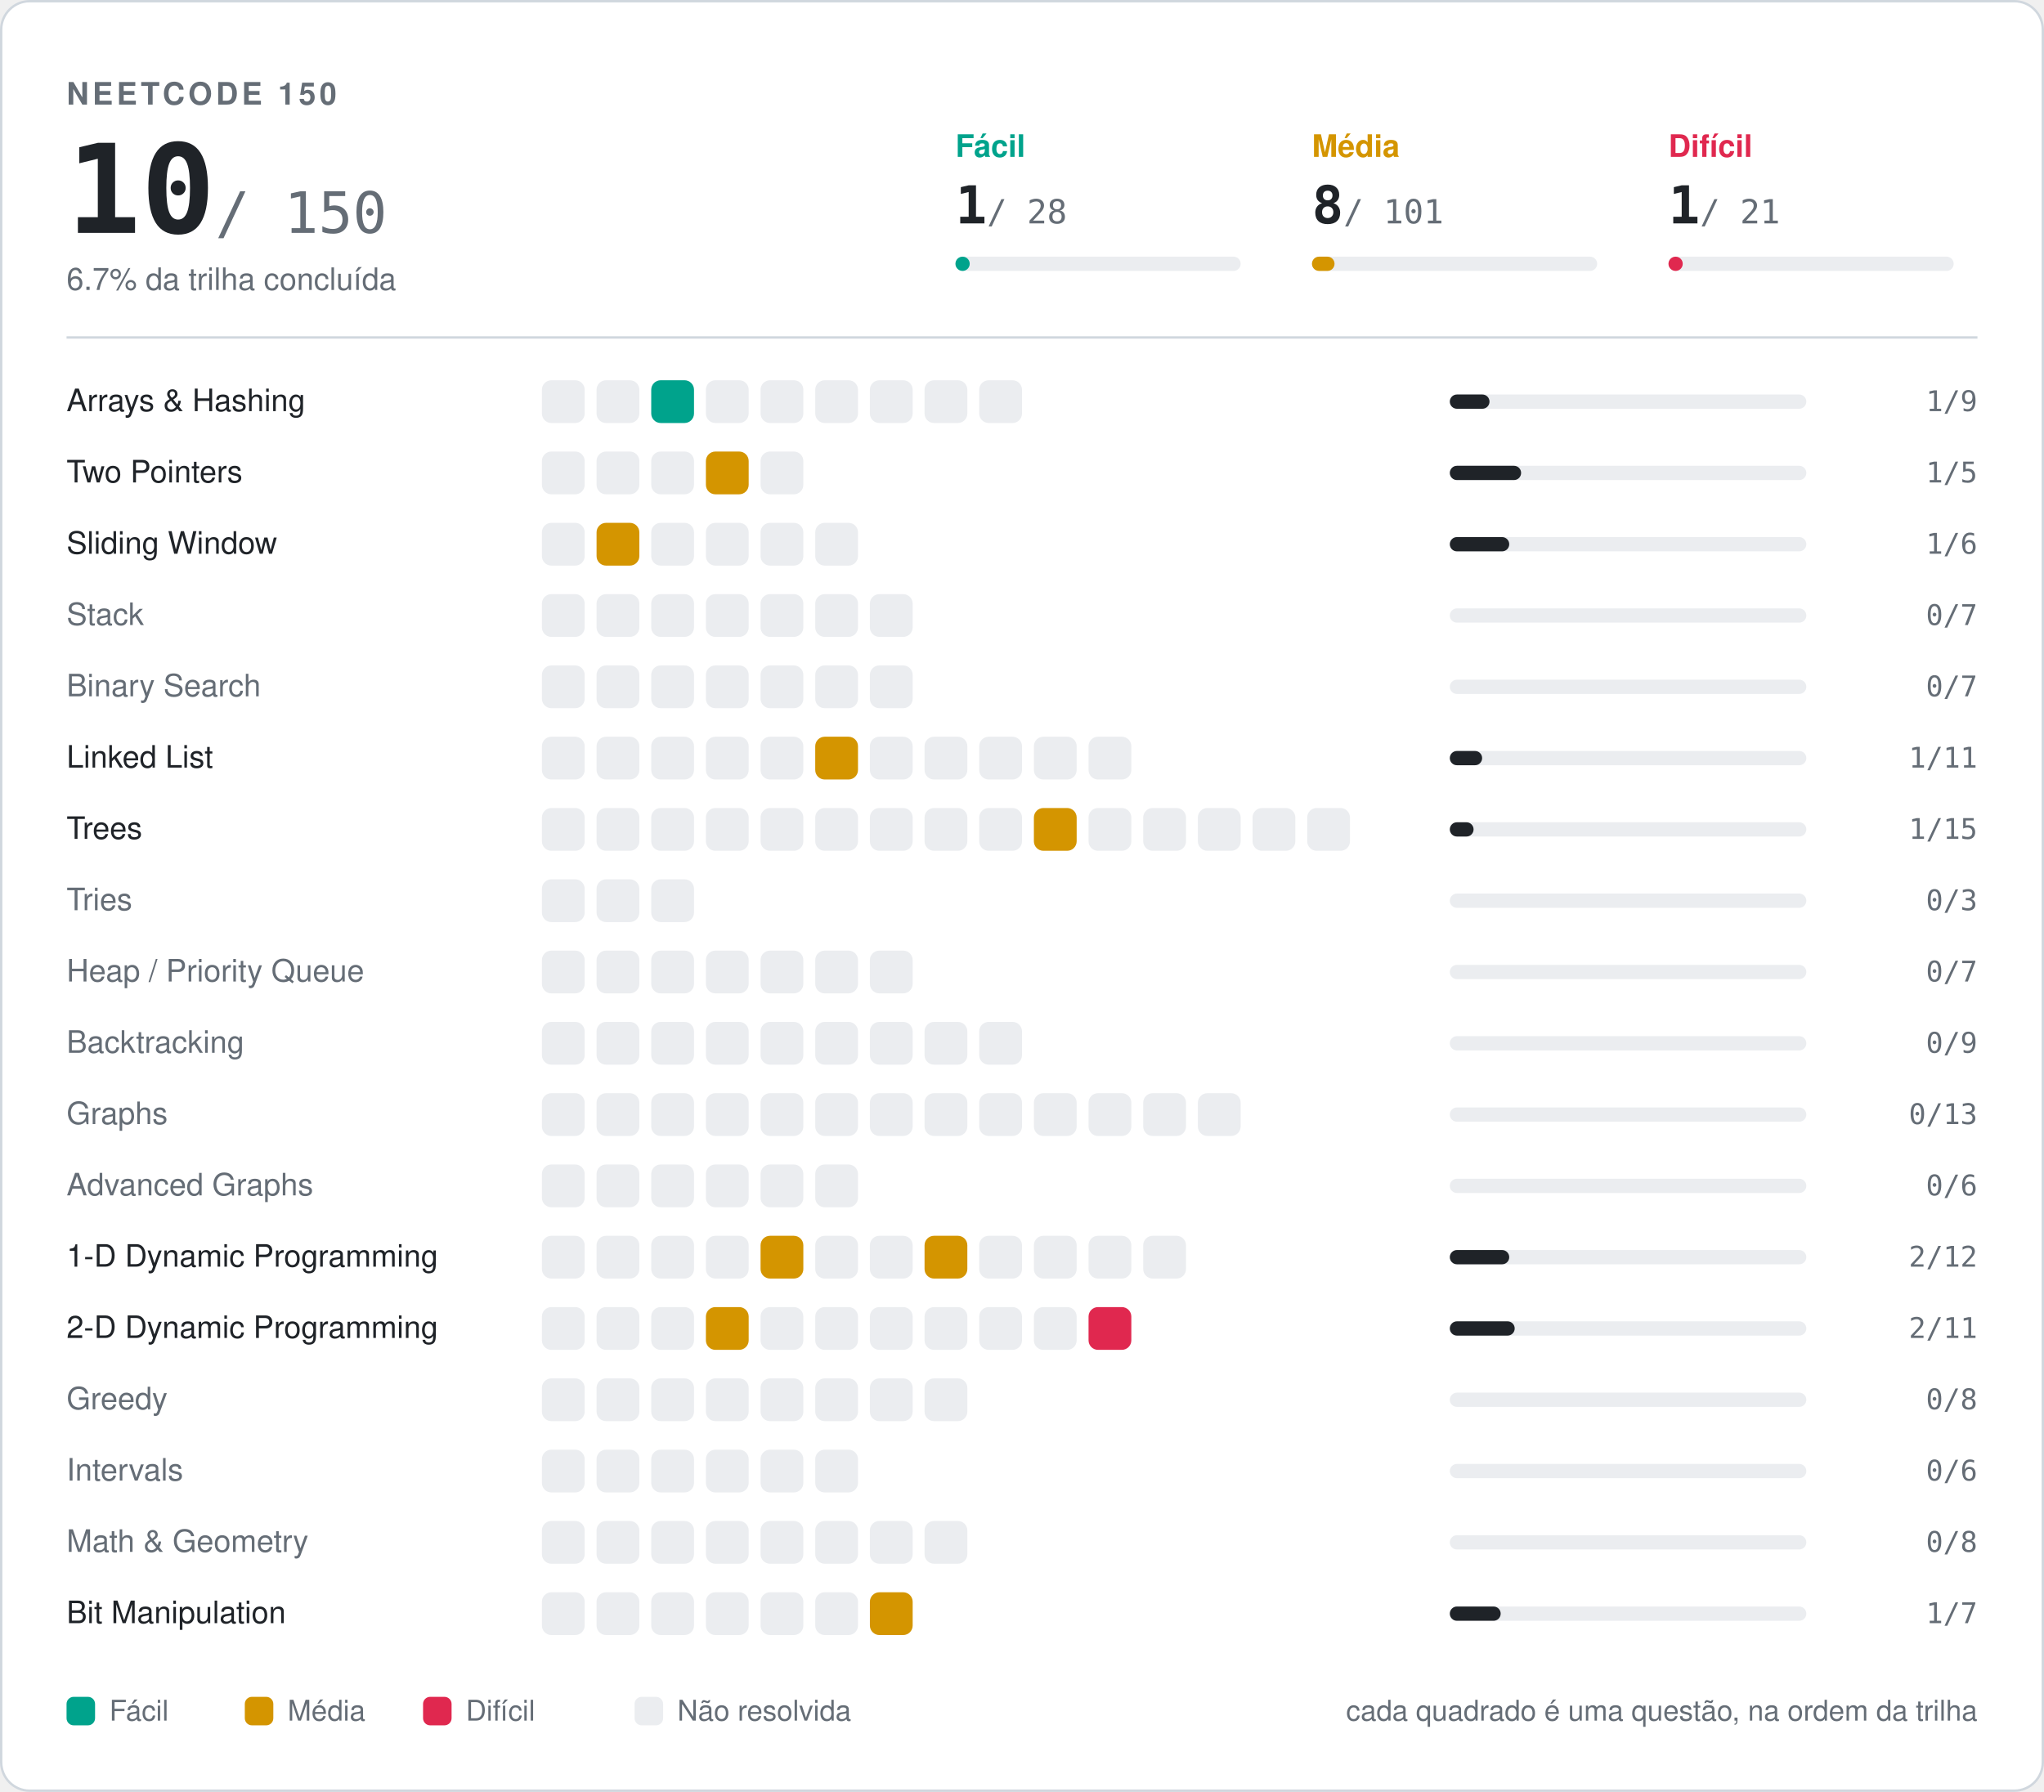
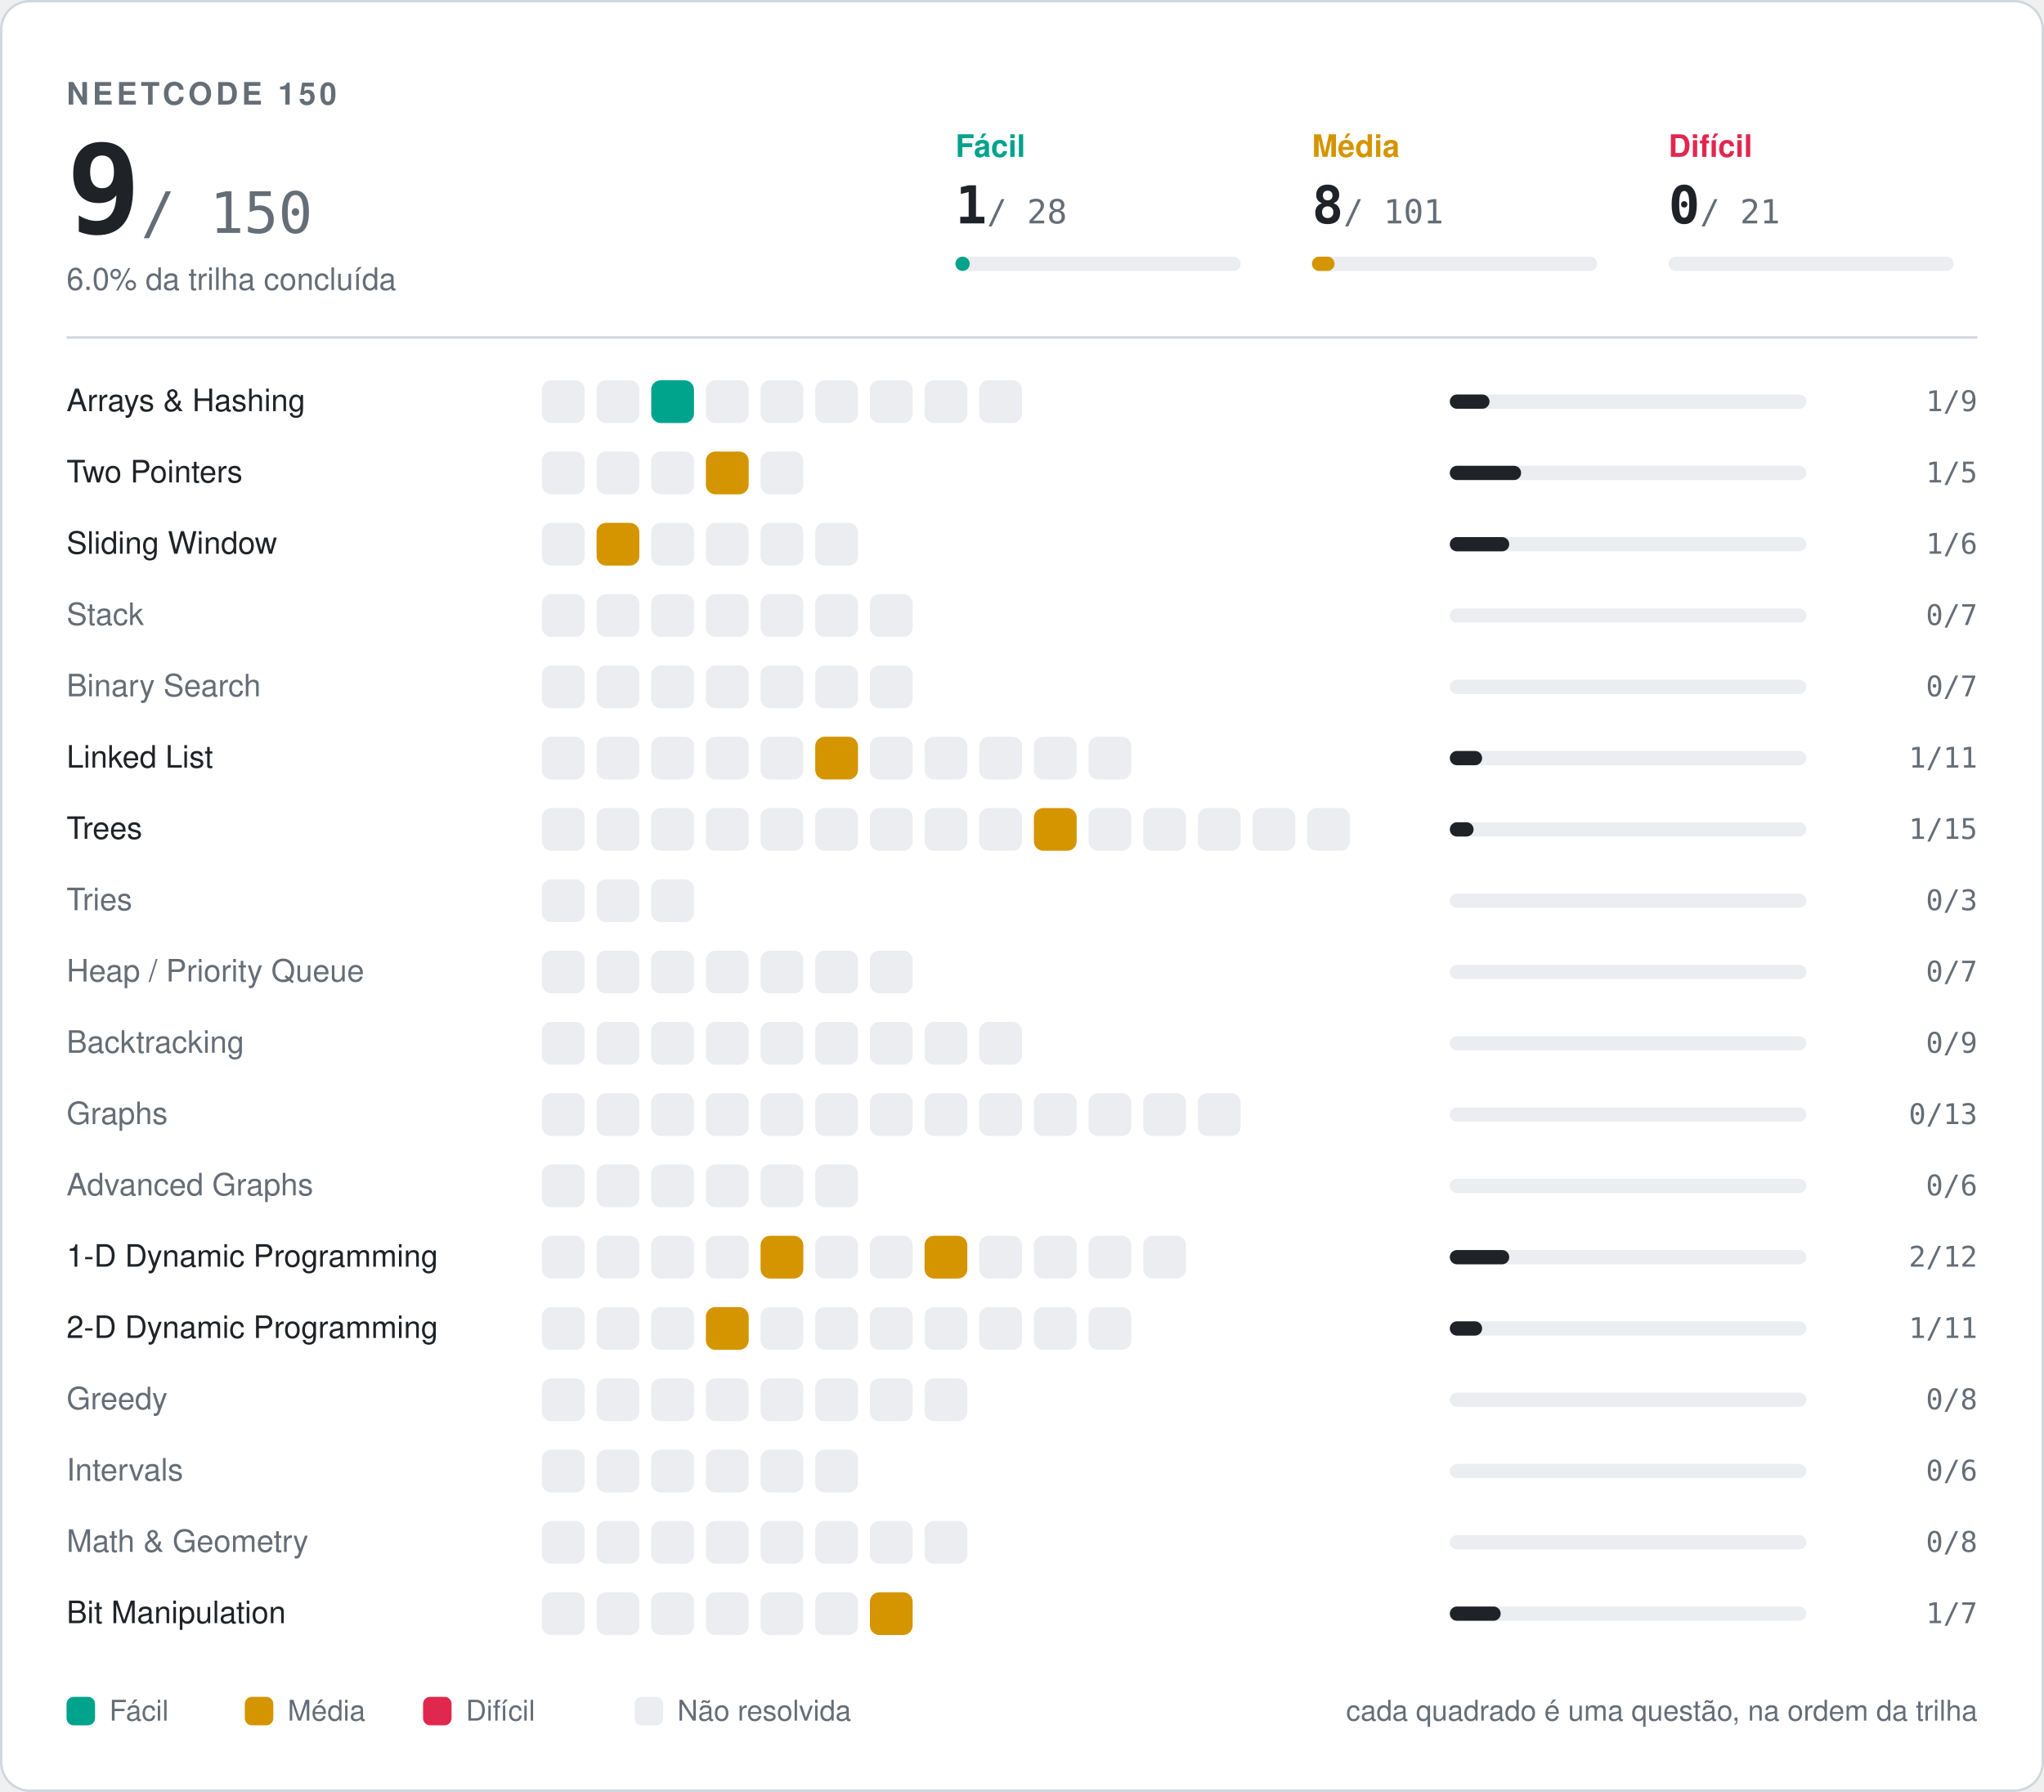
- <svg xmlns="http://www.w3.org/2000/svg" width="860" height="754" viewBox="0 0 860 754" font-family="-apple-system,BlinkMacSystemFont,'Segoe UI',Helvetica,Arial,sans-serif" role="img" aria-label="NeetCode 150: 10 de 150 resolvidas">
+ <svg xmlns="http://www.w3.org/2000/svg" width="860" height="754" viewBox="0 0 860 754" font-family="-apple-system,BlinkMacSystemFont,'Segoe UI',Helvetica,Arial,sans-serif" role="img" aria-label="NeetCode 150: 9 de 150 resolvidas">
  <rect x="0.5" y="0.5" width="859" height="753" rx="12" fill="#ffffff" stroke="#d0d7de" />
  <text x="28" y="44" fill="#656d76" font-size="13" font-weight="600" letter-spacing="1.5">NEETCODE 150</text>
-   <text x="28" y="98" fill="#1f2328" font-family="ui-monospace,SFMono-Regular,'SF Mono',Menlo,Consolas,monospace" font-size="52" font-weight="700">10<tspan fill="#656d76" font-size="24" font-weight="500"> / 150</tspan>
-   </text>
-   <text x="28" y="122" fill="#656d76" font-size="13">6.7% da trilha concluída</text>
+   <text x="28" y="98" fill="#1f2328" font-family="ui-monospace,SFMono-Regular,'SF Mono',Menlo,Consolas,monospace" font-size="52" font-weight="700">9<tspan fill="#656d76" font-size="24" font-weight="500"> / 150</tspan>
+   </text>
+   <text x="28" y="122" fill="#656d76" font-size="13">6.0% da trilha concluída</text>
  <text x="402" y="66" fill="#00a38c" font-size="13" font-weight="600">Fácil</text>
  <text x="402" y="94" fill="#1f2328" font-family="ui-monospace,SFMono-Regular,'SF Mono',Menlo,Consolas,monospace" font-size="22" font-weight="700">1<tspan fill="#656d76" font-size="14" font-weight="500"> / 28</tspan>
  </text>
  <rect x="402" y="108" width="120" height="6" rx="3" fill="#ebedf0" />
  <rect x="402" y="108" width="6.0" height="6" rx="3" fill="#00a38c" />
  <text x="552" y="66" fill="#d49500" font-size="13" font-weight="600">Média</text>
  <text x="552" y="94" fill="#1f2328" font-family="ui-monospace,SFMono-Regular,'SF Mono',Menlo,Consolas,monospace" font-size="22" font-weight="700">8<tspan fill="#656d76" font-size="14" font-weight="500"> / 101</tspan>
  </text>
  <rect x="552" y="108" width="120" height="6" rx="3" fill="#ebedf0" />
  <rect x="552" y="108" width="9.5" height="6" rx="3" fill="#d49500" />
  <text x="702" y="66" fill="#e0284f" font-size="13" font-weight="600">Difícil</text>
-   <text x="702" y="94" fill="#1f2328" font-family="ui-monospace,SFMono-Regular,'SF Mono',Menlo,Consolas,monospace" font-size="22" font-weight="700">1<tspan fill="#656d76" font-size="14" font-weight="500"> / 21</tspan>
+   <text x="702" y="94" fill="#1f2328" font-family="ui-monospace,SFMono-Regular,'SF Mono',Menlo,Consolas,monospace" font-size="22" font-weight="700">0<tspan fill="#656d76" font-size="14" font-weight="500"> / 21</tspan>
  </text>
  <rect x="702" y="108" width="120" height="6" rx="3" fill="#ebedf0" />
-   <rect x="702" y="108" width="6.0" height="6" rx="3" fill="#e0284f" />
  <line x1="28" y1="142" x2="832" y2="142" stroke="#d0d7de" />
  <text x="28" y="173" fill="#1f2328" font-size="13">Arrays &amp; Hashing</text>
  <rect x="228" y="160" width="18" height="18" rx="4" fill="#ebedf0" />
  <rect x="251" y="160" width="18" height="18" rx="4" fill="#ebedf0" />
  <rect x="274" y="160" width="18" height="18" rx="4" fill="#00a38c" />
  <rect x="297" y="160" width="18" height="18" rx="4" fill="#ebedf0" />
  <rect x="320" y="160" width="18" height="18" rx="4" fill="#ebedf0" />
  <rect x="343" y="160" width="18" height="18" rx="4" fill="#ebedf0" />
  <rect x="366" y="160" width="18" height="18" rx="4" fill="#ebedf0" />
  <rect x="389" y="160" width="18" height="18" rx="4" fill="#ebedf0" />
  <rect x="412" y="160" width="18" height="18" rx="4" fill="#ebedf0" />
  <rect x="610" y="166" width="150" height="6" rx="3" fill="#ebedf0" />
  <rect x="610" y="166" width="16.7" height="6" rx="3" fill="#1f2328" />
  <text x="832" y="173" text-anchor="end" fill="#656d76" font-family="ui-monospace,SFMono-Regular,'SF Mono',Menlo,Consolas,monospace" font-size="12">1/9</text>
  <text x="28" y="203" fill="#1f2328" font-size="13">Two Pointers</text>
  <rect x="228" y="190" width="18" height="18" rx="4" fill="#ebedf0" />
  <rect x="251" y="190" width="18" height="18" rx="4" fill="#ebedf0" />
  <rect x="274" y="190" width="18" height="18" rx="4" fill="#ebedf0" />
  <rect x="297" y="190" width="18" height="18" rx="4" fill="#d49500" />
  <rect x="320" y="190" width="18" height="18" rx="4" fill="#ebedf0" />
  <rect x="610" y="196" width="150" height="6" rx="3" fill="#ebedf0" />
  <rect x="610" y="196" width="30.0" height="6" rx="3" fill="#1f2328" />
  <text x="832" y="203" text-anchor="end" fill="#656d76" font-family="ui-monospace,SFMono-Regular,'SF Mono',Menlo,Consolas,monospace" font-size="12">1/5</text>
  <text x="28" y="233" fill="#1f2328" font-size="13">Sliding Window</text>
  <rect x="228" y="220" width="18" height="18" rx="4" fill="#ebedf0" />
  <rect x="251" y="220" width="18" height="18" rx="4" fill="#d49500" />
  <rect x="274" y="220" width="18" height="18" rx="4" fill="#ebedf0" />
  <rect x="297" y="220" width="18" height="18" rx="4" fill="#ebedf0" />
  <rect x="320" y="220" width="18" height="18" rx="4" fill="#ebedf0" />
  <rect x="343" y="220" width="18" height="18" rx="4" fill="#ebedf0" />
  <rect x="610" y="226" width="150" height="6" rx="3" fill="#ebedf0" />
  <rect x="610" y="226" width="25.0" height="6" rx="3" fill="#1f2328" />
  <text x="832" y="233" text-anchor="end" fill="#656d76" font-family="ui-monospace,SFMono-Regular,'SF Mono',Menlo,Consolas,monospace" font-size="12">1/6</text>
  <text x="28" y="263" fill="#656d76" font-size="13">Stack</text>
  <rect x="228" y="250" width="18" height="18" rx="4" fill="#ebedf0" />
  <rect x="251" y="250" width="18" height="18" rx="4" fill="#ebedf0" />
  <rect x="274" y="250" width="18" height="18" rx="4" fill="#ebedf0" />
  <rect x="297" y="250" width="18" height="18" rx="4" fill="#ebedf0" />
  <rect x="320" y="250" width="18" height="18" rx="4" fill="#ebedf0" />
  <rect x="343" y="250" width="18" height="18" rx="4" fill="#ebedf0" />
  <rect x="366" y="250" width="18" height="18" rx="4" fill="#ebedf0" />
  <rect x="610" y="256" width="150" height="6" rx="3" fill="#ebedf0" />
  <text x="832" y="263" text-anchor="end" fill="#656d76" font-family="ui-monospace,SFMono-Regular,'SF Mono',Menlo,Consolas,monospace" font-size="12">0/7</text>
  <text x="28" y="293" fill="#656d76" font-size="13">Binary Search</text>
  <rect x="228" y="280" width="18" height="18" rx="4" fill="#ebedf0" />
  <rect x="251" y="280" width="18" height="18" rx="4" fill="#ebedf0" />
  <rect x="274" y="280" width="18" height="18" rx="4" fill="#ebedf0" />
  <rect x="297" y="280" width="18" height="18" rx="4" fill="#ebedf0" />
  <rect x="320" y="280" width="18" height="18" rx="4" fill="#ebedf0" />
  <rect x="343" y="280" width="18" height="18" rx="4" fill="#ebedf0" />
  <rect x="366" y="280" width="18" height="18" rx="4" fill="#ebedf0" />
  <rect x="610" y="286" width="150" height="6" rx="3" fill="#ebedf0" />
  <text x="832" y="293" text-anchor="end" fill="#656d76" font-family="ui-monospace,SFMono-Regular,'SF Mono',Menlo,Consolas,monospace" font-size="12">0/7</text>
  <text x="28" y="323" fill="#1f2328" font-size="13">Linked List</text>
  <rect x="228" y="310" width="18" height="18" rx="4" fill="#ebedf0" />
  <rect x="251" y="310" width="18" height="18" rx="4" fill="#ebedf0" />
  <rect x="274" y="310" width="18" height="18" rx="4" fill="#ebedf0" />
  <rect x="297" y="310" width="18" height="18" rx="4" fill="#ebedf0" />
  <rect x="320" y="310" width="18" height="18" rx="4" fill="#ebedf0" />
  <rect x="343" y="310" width="18" height="18" rx="4" fill="#d49500" />
  <rect x="366" y="310" width="18" height="18" rx="4" fill="#ebedf0" />
  <rect x="389" y="310" width="18" height="18" rx="4" fill="#ebedf0" />
  <rect x="412" y="310" width="18" height="18" rx="4" fill="#ebedf0" />
  <rect x="435" y="310" width="18" height="18" rx="4" fill="#ebedf0" />
  <rect x="458" y="310" width="18" height="18" rx="4" fill="#ebedf0" />
  <rect x="610" y="316" width="150" height="6" rx="3" fill="#ebedf0" />
  <rect x="610" y="316" width="13.6" height="6" rx="3" fill="#1f2328" />
  <text x="832" y="323" text-anchor="end" fill="#656d76" font-family="ui-monospace,SFMono-Regular,'SF Mono',Menlo,Consolas,monospace" font-size="12">1/11</text>
  <text x="28" y="353" fill="#1f2328" font-size="13">Trees</text>
  <rect x="228" y="340" width="18" height="18" rx="4" fill="#ebedf0" />
  <rect x="251" y="340" width="18" height="18" rx="4" fill="#ebedf0" />
  <rect x="274" y="340" width="18" height="18" rx="4" fill="#ebedf0" />
  <rect x="297" y="340" width="18" height="18" rx="4" fill="#ebedf0" />
  <rect x="320" y="340" width="18" height="18" rx="4" fill="#ebedf0" />
  <rect x="343" y="340" width="18" height="18" rx="4" fill="#ebedf0" />
  <rect x="366" y="340" width="18" height="18" rx="4" fill="#ebedf0" />
  <rect x="389" y="340" width="18" height="18" rx="4" fill="#ebedf0" />
  <rect x="412" y="340" width="18" height="18" rx="4" fill="#ebedf0" />
  <rect x="435" y="340" width="18" height="18" rx="4" fill="#d49500" />
  <rect x="458" y="340" width="18" height="18" rx="4" fill="#ebedf0" />
  <rect x="481" y="340" width="18" height="18" rx="4" fill="#ebedf0" />
  <rect x="504" y="340" width="18" height="18" rx="4" fill="#ebedf0" />
  <rect x="527" y="340" width="18" height="18" rx="4" fill="#ebedf0" />
  <rect x="550" y="340" width="18" height="18" rx="4" fill="#ebedf0" />
  <rect x="610" y="346" width="150" height="6" rx="3" fill="#ebedf0" />
  <rect x="610" y="346" width="10.0" height="6" rx="3" fill="#1f2328" />
  <text x="832" y="353" text-anchor="end" fill="#656d76" font-family="ui-monospace,SFMono-Regular,'SF Mono',Menlo,Consolas,monospace" font-size="12">1/15</text>
  <text x="28" y="383" fill="#656d76" font-size="13">Tries</text>
  <rect x="228" y="370" width="18" height="18" rx="4" fill="#ebedf0" />
  <rect x="251" y="370" width="18" height="18" rx="4" fill="#ebedf0" />
  <rect x="274" y="370" width="18" height="18" rx="4" fill="#ebedf0" />
  <rect x="610" y="376" width="150" height="6" rx="3" fill="#ebedf0" />
  <text x="832" y="383" text-anchor="end" fill="#656d76" font-family="ui-monospace,SFMono-Regular,'SF Mono',Menlo,Consolas,monospace" font-size="12">0/3</text>
  <text x="28" y="413" fill="#656d76" font-size="13">Heap / Priority Queue</text>
  <rect x="228" y="400" width="18" height="18" rx="4" fill="#ebedf0" />
  <rect x="251" y="400" width="18" height="18" rx="4" fill="#ebedf0" />
  <rect x="274" y="400" width="18" height="18" rx="4" fill="#ebedf0" />
  <rect x="297" y="400" width="18" height="18" rx="4" fill="#ebedf0" />
  <rect x="320" y="400" width="18" height="18" rx="4" fill="#ebedf0" />
  <rect x="343" y="400" width="18" height="18" rx="4" fill="#ebedf0" />
  <rect x="366" y="400" width="18" height="18" rx="4" fill="#ebedf0" />
  <rect x="610" y="406" width="150" height="6" rx="3" fill="#ebedf0" />
  <text x="832" y="413" text-anchor="end" fill="#656d76" font-family="ui-monospace,SFMono-Regular,'SF Mono',Menlo,Consolas,monospace" font-size="12">0/7</text>
  <text x="28" y="443" fill="#656d76" font-size="13">Backtracking</text>
  <rect x="228" y="430" width="18" height="18" rx="4" fill="#ebedf0" />
  <rect x="251" y="430" width="18" height="18" rx="4" fill="#ebedf0" />
  <rect x="274" y="430" width="18" height="18" rx="4" fill="#ebedf0" />
  <rect x="297" y="430" width="18" height="18" rx="4" fill="#ebedf0" />
  <rect x="320" y="430" width="18" height="18" rx="4" fill="#ebedf0" />
  <rect x="343" y="430" width="18" height="18" rx="4" fill="#ebedf0" />
  <rect x="366" y="430" width="18" height="18" rx="4" fill="#ebedf0" />
  <rect x="389" y="430" width="18" height="18" rx="4" fill="#ebedf0" />
  <rect x="412" y="430" width="18" height="18" rx="4" fill="#ebedf0" />
  <rect x="610" y="436" width="150" height="6" rx="3" fill="#ebedf0" />
  <text x="832" y="443" text-anchor="end" fill="#656d76" font-family="ui-monospace,SFMono-Regular,'SF Mono',Menlo,Consolas,monospace" font-size="12">0/9</text>
  <text x="28" y="473" fill="#656d76" font-size="13">Graphs</text>
  <rect x="228" y="460" width="18" height="18" rx="4" fill="#ebedf0" />
  <rect x="251" y="460" width="18" height="18" rx="4" fill="#ebedf0" />
  <rect x="274" y="460" width="18" height="18" rx="4" fill="#ebedf0" />
  <rect x="297" y="460" width="18" height="18" rx="4" fill="#ebedf0" />
  <rect x="320" y="460" width="18" height="18" rx="4" fill="#ebedf0" />
  <rect x="343" y="460" width="18" height="18" rx="4" fill="#ebedf0" />
  <rect x="366" y="460" width="18" height="18" rx="4" fill="#ebedf0" />
  <rect x="389" y="460" width="18" height="18" rx="4" fill="#ebedf0" />
  <rect x="412" y="460" width="18" height="18" rx="4" fill="#ebedf0" />
  <rect x="435" y="460" width="18" height="18" rx="4" fill="#ebedf0" />
  <rect x="458" y="460" width="18" height="18" rx="4" fill="#ebedf0" />
  <rect x="481" y="460" width="18" height="18" rx="4" fill="#ebedf0" />
  <rect x="504" y="460" width="18" height="18" rx="4" fill="#ebedf0" />
  <rect x="610" y="466" width="150" height="6" rx="3" fill="#ebedf0" />
  <text x="832" y="473" text-anchor="end" fill="#656d76" font-family="ui-monospace,SFMono-Regular,'SF Mono',Menlo,Consolas,monospace" font-size="12">0/13</text>
  <text x="28" y="503" fill="#656d76" font-size="13">Advanced Graphs</text>
  <rect x="228" y="490" width="18" height="18" rx="4" fill="#ebedf0" />
  <rect x="251" y="490" width="18" height="18" rx="4" fill="#ebedf0" />
  <rect x="274" y="490" width="18" height="18" rx="4" fill="#ebedf0" />
  <rect x="297" y="490" width="18" height="18" rx="4" fill="#ebedf0" />
  <rect x="320" y="490" width="18" height="18" rx="4" fill="#ebedf0" />
  <rect x="343" y="490" width="18" height="18" rx="4" fill="#ebedf0" />
  <rect x="610" y="496" width="150" height="6" rx="3" fill="#ebedf0" />
  <text x="832" y="503" text-anchor="end" fill="#656d76" font-family="ui-monospace,SFMono-Regular,'SF Mono',Menlo,Consolas,monospace" font-size="12">0/6</text>
  <text x="28" y="533" fill="#1f2328" font-size="13">1-D Dynamic Programming</text>
  <rect x="228" y="520" width="18" height="18" rx="4" fill="#ebedf0" />
  <rect x="251" y="520" width="18" height="18" rx="4" fill="#ebedf0" />
  <rect x="274" y="520" width="18" height="18" rx="4" fill="#ebedf0" />
  <rect x="297" y="520" width="18" height="18" rx="4" fill="#ebedf0" />
  <rect x="320" y="520" width="18" height="18" rx="4" fill="#d49500" />
  <rect x="343" y="520" width="18" height="18" rx="4" fill="#ebedf0" />
  <rect x="366" y="520" width="18" height="18" rx="4" fill="#ebedf0" />
  <rect x="389" y="520" width="18" height="18" rx="4" fill="#d49500" />
  <rect x="412" y="520" width="18" height="18" rx="4" fill="#ebedf0" />
  <rect x="435" y="520" width="18" height="18" rx="4" fill="#ebedf0" />
  <rect x="458" y="520" width="18" height="18" rx="4" fill="#ebedf0" />
  <rect x="481" y="520" width="18" height="18" rx="4" fill="#ebedf0" />
  <rect x="610" y="526" width="150" height="6" rx="3" fill="#ebedf0" />
  <rect x="610" y="526" width="25.0" height="6" rx="3" fill="#1f2328" />
  <text x="832" y="533" text-anchor="end" fill="#656d76" font-family="ui-monospace,SFMono-Regular,'SF Mono',Menlo,Consolas,monospace" font-size="12">2/12</text>
  <text x="28" y="563" fill="#1f2328" font-size="13">2-D Dynamic Programming</text>
  <rect x="228" y="550" width="18" height="18" rx="4" fill="#ebedf0" />
  <rect x="251" y="550" width="18" height="18" rx="4" fill="#ebedf0" />
  <rect x="274" y="550" width="18" height="18" rx="4" fill="#ebedf0" />
  <rect x="297" y="550" width="18" height="18" rx="4" fill="#d49500" />
  <rect x="320" y="550" width="18" height="18" rx="4" fill="#ebedf0" />
  <rect x="343" y="550" width="18" height="18" rx="4" fill="#ebedf0" />
  <rect x="366" y="550" width="18" height="18" rx="4" fill="#ebedf0" />
  <rect x="389" y="550" width="18" height="18" rx="4" fill="#ebedf0" />
  <rect x="412" y="550" width="18" height="18" rx="4" fill="#ebedf0" />
  <rect x="435" y="550" width="18" height="18" rx="4" fill="#ebedf0" />
-   <rect x="458" y="550" width="18" height="18" rx="4" fill="#e0284f" />
+   <rect x="458" y="550" width="18" height="18" rx="4" fill="#ebedf0" />
  <rect x="610" y="556" width="150" height="6" rx="3" fill="#ebedf0" />
-   <rect x="610" y="556" width="27.3" height="6" rx="3" fill="#1f2328" />
-   <text x="832" y="563" text-anchor="end" fill="#656d76" font-family="ui-monospace,SFMono-Regular,'SF Mono',Menlo,Consolas,monospace" font-size="12">2/11</text>
+   <rect x="610" y="556" width="13.6" height="6" rx="3" fill="#1f2328" />
+   <text x="832" y="563" text-anchor="end" fill="#656d76" font-family="ui-monospace,SFMono-Regular,'SF Mono',Menlo,Consolas,monospace" font-size="12">1/11</text>
  <text x="28" y="593" fill="#656d76" font-size="13">Greedy</text>
  <rect x="228" y="580" width="18" height="18" rx="4" fill="#ebedf0" />
  <rect x="251" y="580" width="18" height="18" rx="4" fill="#ebedf0" />
  <rect x="274" y="580" width="18" height="18" rx="4" fill="#ebedf0" />
  <rect x="297" y="580" width="18" height="18" rx="4" fill="#ebedf0" />
  <rect x="320" y="580" width="18" height="18" rx="4" fill="#ebedf0" />
  <rect x="343" y="580" width="18" height="18" rx="4" fill="#ebedf0" />
  <rect x="366" y="580" width="18" height="18" rx="4" fill="#ebedf0" />
  <rect x="389" y="580" width="18" height="18" rx="4" fill="#ebedf0" />
  <rect x="610" y="586" width="150" height="6" rx="3" fill="#ebedf0" />
  <text x="832" y="593" text-anchor="end" fill="#656d76" font-family="ui-monospace,SFMono-Regular,'SF Mono',Menlo,Consolas,monospace" font-size="12">0/8</text>
  <text x="28" y="623" fill="#656d76" font-size="13">Intervals</text>
  <rect x="228" y="610" width="18" height="18" rx="4" fill="#ebedf0" />
  <rect x="251" y="610" width="18" height="18" rx="4" fill="#ebedf0" />
  <rect x="274" y="610" width="18" height="18" rx="4" fill="#ebedf0" />
  <rect x="297" y="610" width="18" height="18" rx="4" fill="#ebedf0" />
  <rect x="320" y="610" width="18" height="18" rx="4" fill="#ebedf0" />
  <rect x="343" y="610" width="18" height="18" rx="4" fill="#ebedf0" />
  <rect x="610" y="616" width="150" height="6" rx="3" fill="#ebedf0" />
  <text x="832" y="623" text-anchor="end" fill="#656d76" font-family="ui-monospace,SFMono-Regular,'SF Mono',Menlo,Consolas,monospace" font-size="12">0/6</text>
  <text x="28" y="653" fill="#656d76" font-size="13">Math &amp; Geometry</text>
  <rect x="228" y="640" width="18" height="18" rx="4" fill="#ebedf0" />
  <rect x="251" y="640" width="18" height="18" rx="4" fill="#ebedf0" />
  <rect x="274" y="640" width="18" height="18" rx="4" fill="#ebedf0" />
  <rect x="297" y="640" width="18" height="18" rx="4" fill="#ebedf0" />
  <rect x="320" y="640" width="18" height="18" rx="4" fill="#ebedf0" />
  <rect x="343" y="640" width="18" height="18" rx="4" fill="#ebedf0" />
  <rect x="366" y="640" width="18" height="18" rx="4" fill="#ebedf0" />
  <rect x="389" y="640" width="18" height="18" rx="4" fill="#ebedf0" />
  <rect x="610" y="646" width="150" height="6" rx="3" fill="#ebedf0" />
  <text x="832" y="653" text-anchor="end" fill="#656d76" font-family="ui-monospace,SFMono-Regular,'SF Mono',Menlo,Consolas,monospace" font-size="12">0/8</text>
  <text x="28" y="683" fill="#1f2328" font-size="13">Bit Manipulation</text>
  <rect x="228" y="670" width="18" height="18" rx="4" fill="#ebedf0" />
  <rect x="251" y="670" width="18" height="18" rx="4" fill="#ebedf0" />
  <rect x="274" y="670" width="18" height="18" rx="4" fill="#ebedf0" />
  <rect x="297" y="670" width="18" height="18" rx="4" fill="#ebedf0" />
  <rect x="320" y="670" width="18" height="18" rx="4" fill="#ebedf0" />
  <rect x="343" y="670" width="18" height="18" rx="4" fill="#ebedf0" />
  <rect x="366" y="670" width="18" height="18" rx="4" fill="#d49500" />
  <rect x="610" y="676" width="150" height="6" rx="3" fill="#ebedf0" />
  <rect x="610" y="676" width="21.4" height="6" rx="3" fill="#1f2328" />
  <text x="832" y="683" text-anchor="end" fill="#656d76" font-family="ui-monospace,SFMono-Regular,'SF Mono',Menlo,Consolas,monospace" font-size="12">1/7</text>
  <rect x="28" y="714" width="12" height="12" rx="3" fill="#00a38c" />
  <text x="46" y="724" fill="#656d76" font-size="12">Fácil</text>
  <rect x="103" y="714" width="12" height="12" rx="3" fill="#d49500" />
  <text x="121" y="724" fill="#656d76" font-size="12">Média</text>
  <rect x="178" y="714" width="12" height="12" rx="3" fill="#e0284f" />
  <text x="196" y="724" fill="#656d76" font-size="12">Difícil</text>
  <rect x="267" y="714" width="12" height="12" rx="3" fill="#ebedf0" />
  <text x="285" y="724" fill="#656d76" font-size="12">Não resolvida</text>
  <text x="832" y="724" text-anchor="end" fill="#656d76" font-size="12">cada quadrado é uma questão, na ordem da trilha</text>
</svg>
